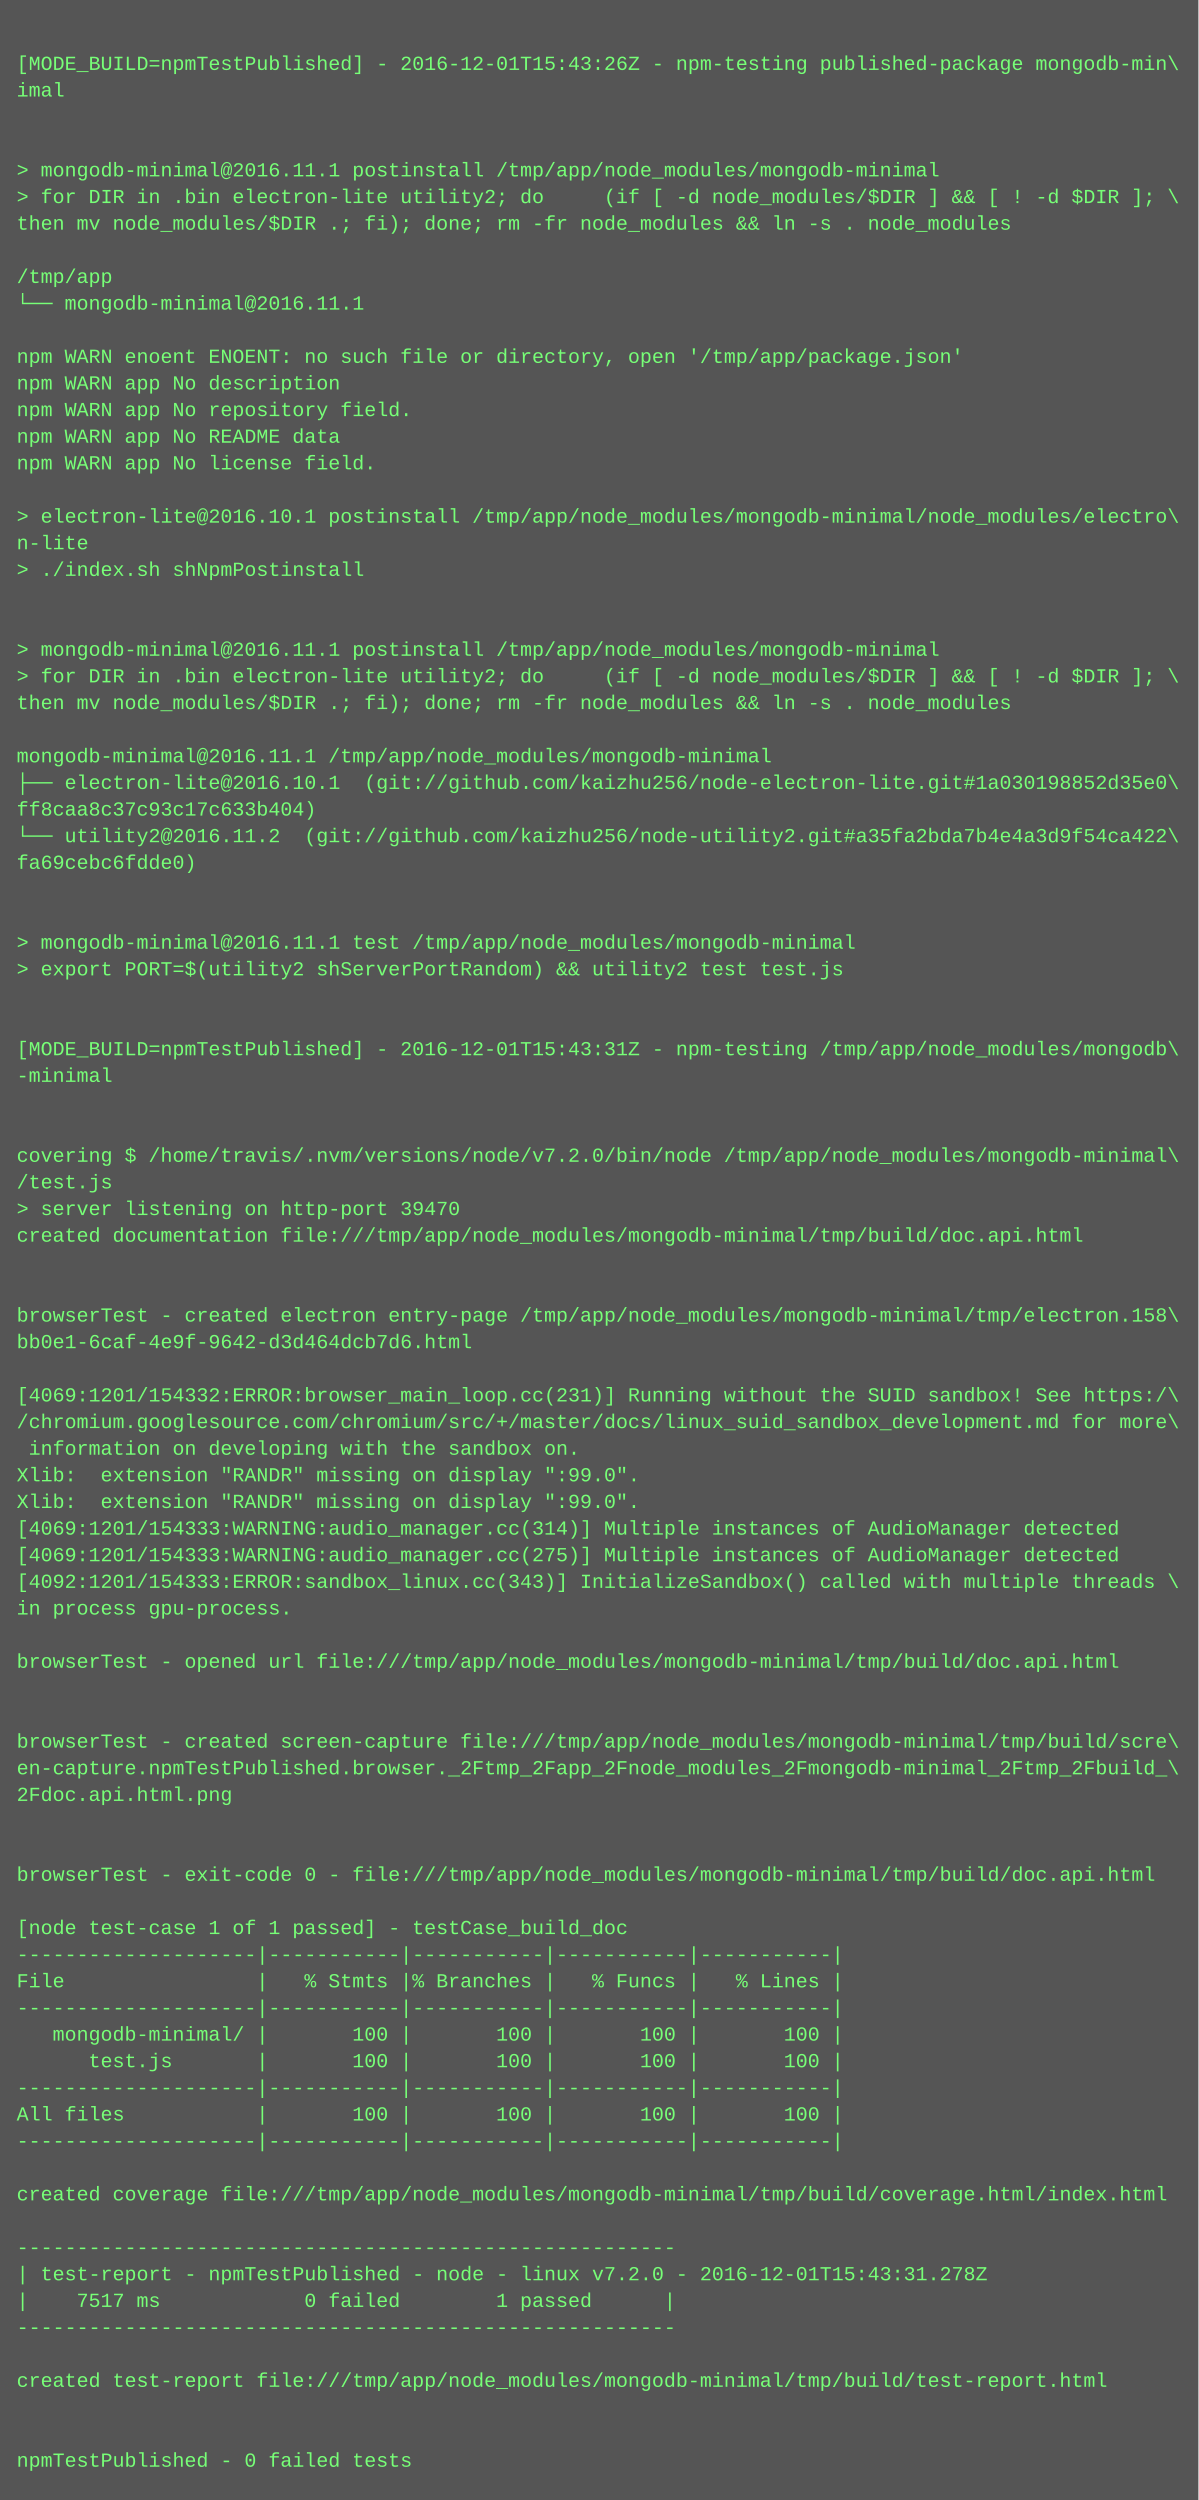
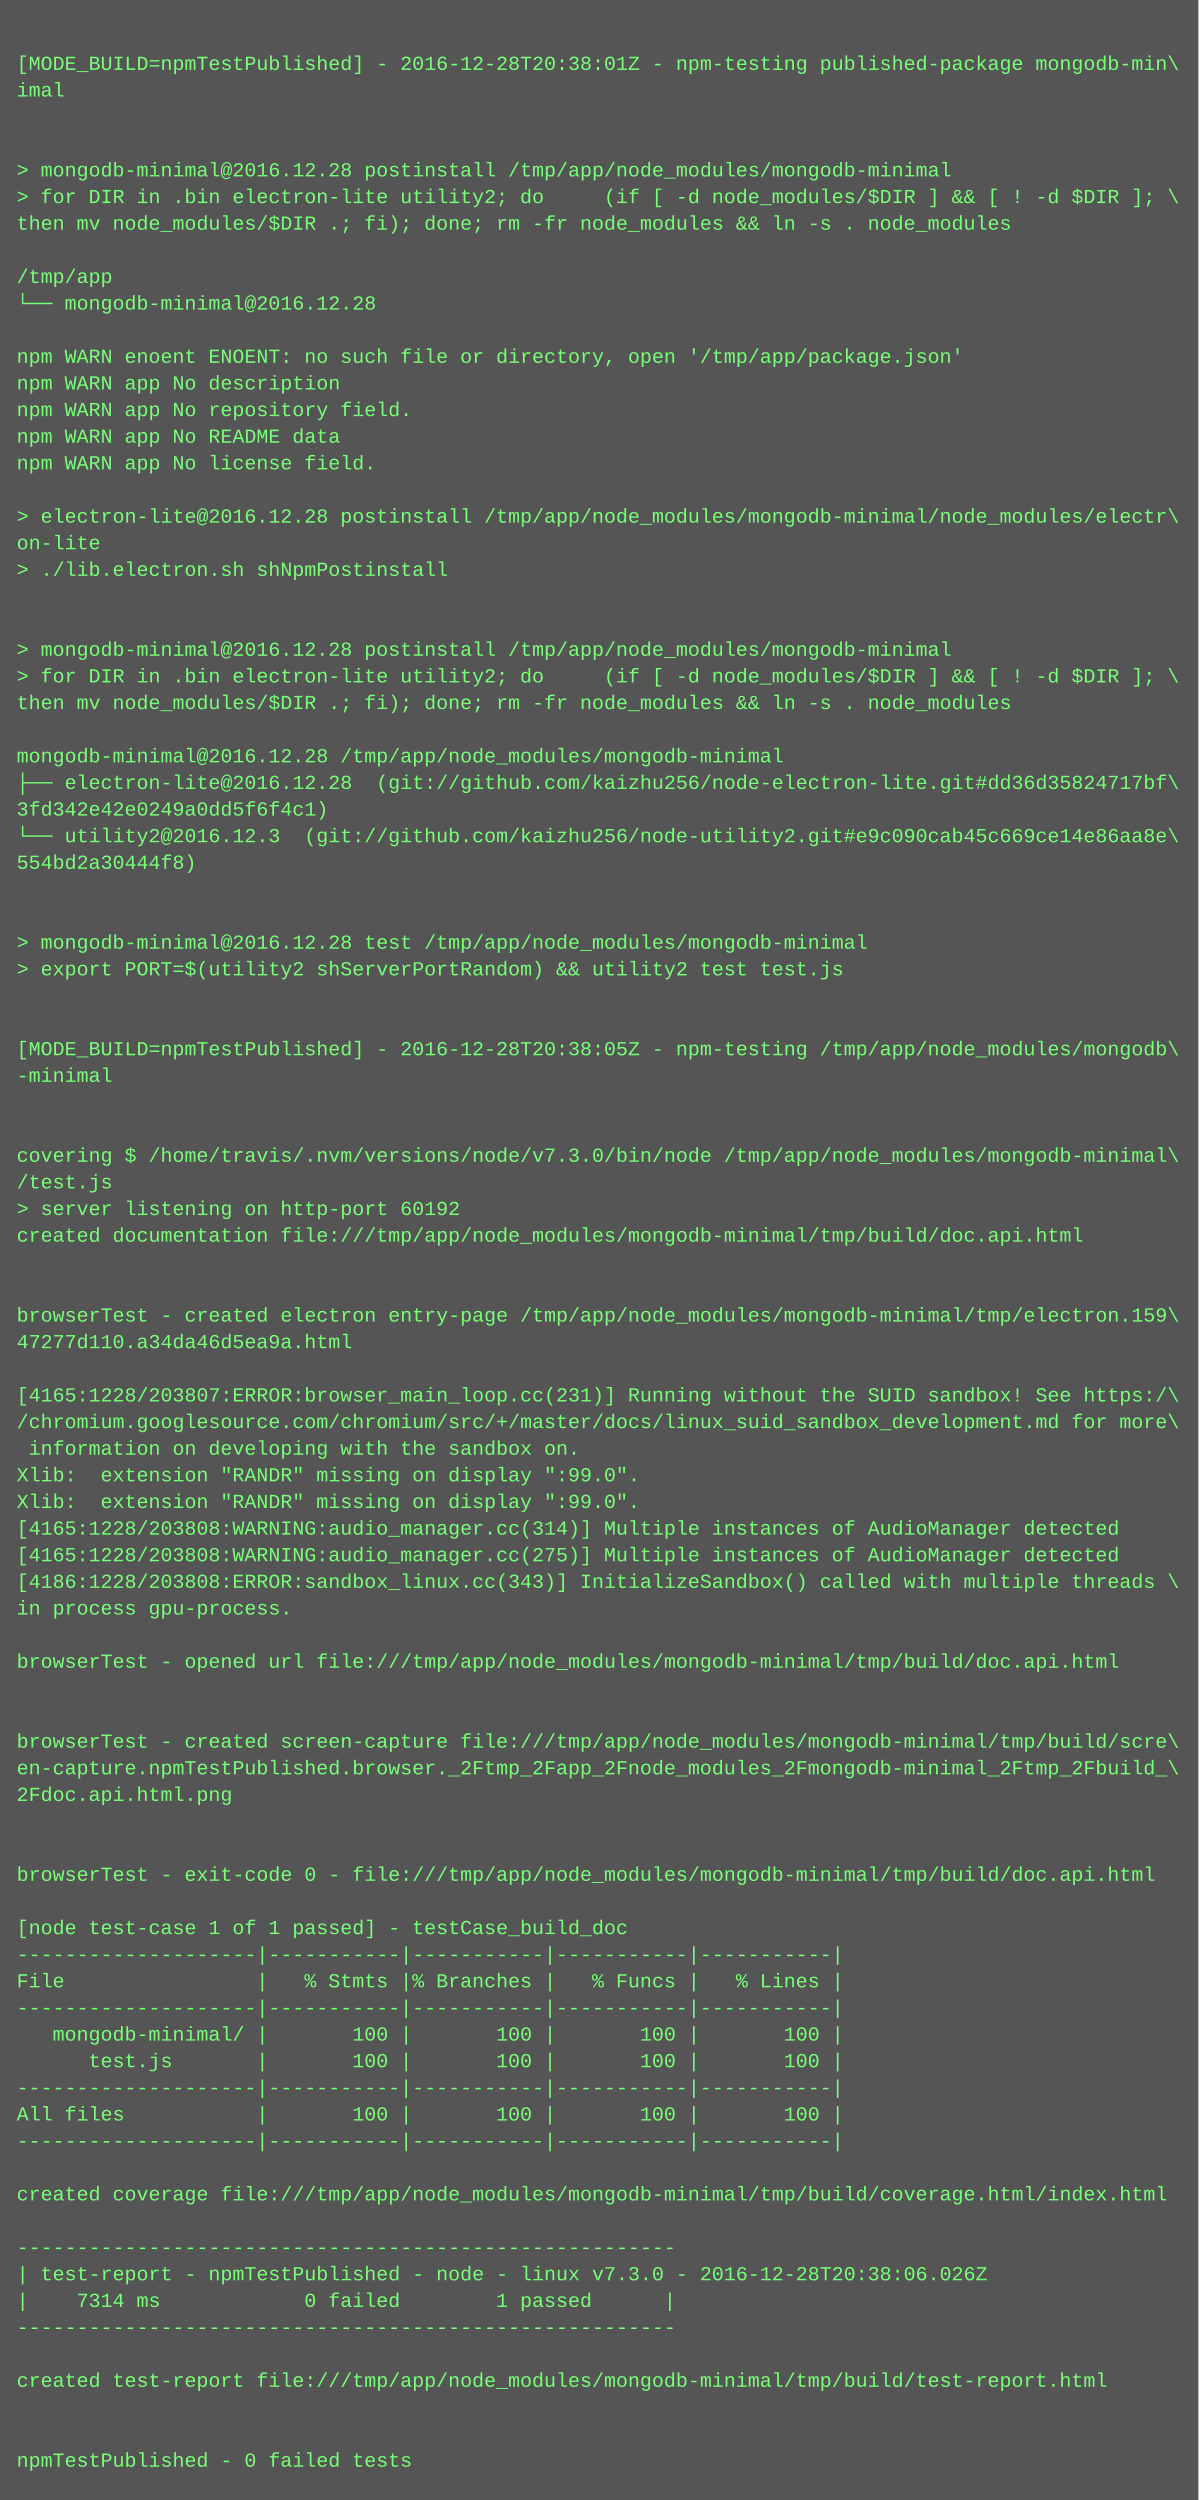
<svg xmlns="http://www.w3.org/2000/svg" height="1502" width="720">
  <rect height="1502" fill="#555" width="720" />
  <text fill="#7f7" font-family="Courier New" font-size="12" xml:space="preserve">
    <tspan x="10" y="26" />
-     <tspan x="10" y="42">[MODE_BUILD=npmTestPublished] - 2016-12-01T15:43:26Z - npm-testing published-package mongodb-min\</tspan>
+     <tspan x="10" y="42">[MODE_BUILD=npmTestPublished] - 2016-12-28T20:38:01Z - npm-testing published-package mongodb-min\</tspan>
    <tspan x="10" y="58">imal</tspan>
    <tspan x="10" y="74" />
    <tspan x="10" y="90" />
-     <tspan x="10" y="106">&gt; mongodb-minimal@2016.11.1 postinstall /tmp/app/node_modules/mongodb-minimal</tspan>
+     <tspan x="10" y="106">&gt; mongodb-minimal@2016.12.28 postinstall /tmp/app/node_modules/mongodb-minimal</tspan>
    <tspan x="10" y="122">&gt; for DIR in .bin electron-lite utility2; do     (if [ -d node_modules/$DIR ] &amp;&amp; [ ! -d $DIR ]; \</tspan>
    <tspan x="10" y="138">then mv node_modules/$DIR .; fi); done; rm -fr node_modules &amp;&amp; ln -s . node_modules</tspan>
    <tspan x="10" y="154" />
    <tspan x="10" y="170">/tmp/app</tspan>
-     <tspan x="10" y="186">└── mongodb-minimal@2016.11.1 </tspan>
+     <tspan x="10" y="186">└── mongodb-minimal@2016.12.28 </tspan>
    <tspan x="10" y="202" />
    <tspan x="10" y="218">npm WARN enoent ENOENT: no such file or directory, open '/tmp/app/package.json'</tspan>
    <tspan x="10" y="234">npm WARN app No description</tspan>
    <tspan x="10" y="250">npm WARN app No repository field.</tspan>
    <tspan x="10" y="266">npm WARN app No README data</tspan>
    <tspan x="10" y="282">npm WARN app No license field.</tspan>
    <tspan x="10" y="298" />
-     <tspan x="10" y="314">&gt; electron-lite@2016.10.1 postinstall /tmp/app/node_modules/mongodb-minimal/node_modules/electro\</tspan>
-     <tspan x="10" y="330">n-lite</tspan>
-     <tspan x="10" y="346">&gt; ./index.sh shNpmPostinstall</tspan>
+     <tspan x="10" y="314">&gt; electron-lite@2016.12.28 postinstall /tmp/app/node_modules/mongodb-minimal/node_modules/electr\</tspan>
+     <tspan x="10" y="330">on-lite</tspan>
+     <tspan x="10" y="346">&gt; ./lib.electron.sh shNpmPostinstall</tspan>
    <tspan x="10" y="362" />
    <tspan x="10" y="378" />
-     <tspan x="10" y="394">&gt; mongodb-minimal@2016.11.1 postinstall /tmp/app/node_modules/mongodb-minimal</tspan>
+     <tspan x="10" y="394">&gt; mongodb-minimal@2016.12.28 postinstall /tmp/app/node_modules/mongodb-minimal</tspan>
    <tspan x="10" y="410">&gt; for DIR in .bin electron-lite utility2; do     (if [ -d node_modules/$DIR ] &amp;&amp; [ ! -d $DIR ]; \</tspan>
    <tspan x="10" y="426">then mv node_modules/$DIR .; fi); done; rm -fr node_modules &amp;&amp; ln -s . node_modules</tspan>
    <tspan x="10" y="442" />
-     <tspan x="10" y="458">mongodb-minimal@2016.11.1 /tmp/app/node_modules/mongodb-minimal</tspan>
-     <tspan x="10" y="474">├── electron-lite@2016.10.1  (git://github.com/kaizhu256/node-electron-lite.git#1a030198852d35e0\</tspan>
-     <tspan x="10" y="490">ff8caa8c37c93c17c633b404)</tspan>
-     <tspan x="10" y="506">└── utility2@2016.11.2  (git://github.com/kaizhu256/node-utility2.git#a35fa2bda7b4e4a3d9f54ca422\</tspan>
-     <tspan x="10" y="522">fa69cebc6fdde0)</tspan>
+     <tspan x="10" y="458">mongodb-minimal@2016.12.28 /tmp/app/node_modules/mongodb-minimal</tspan>
+     <tspan x="10" y="474">├── electron-lite@2016.12.28  (git://github.com/kaizhu256/node-electron-lite.git#dd36d35824717bf\</tspan>
+     <tspan x="10" y="490">3fd342e42e0249a0dd5f6f4c1)</tspan>
+     <tspan x="10" y="506">└── utility2@2016.12.3  (git://github.com/kaizhu256/node-utility2.git#e9c090cab45c669ce14e86aa8e\</tspan>
+     <tspan x="10" y="522">554bd2a30444f8)</tspan>
    <tspan x="10" y="538" />
    <tspan x="10" y="554" />
-     <tspan x="10" y="570">&gt; mongodb-minimal@2016.11.1 test /tmp/app/node_modules/mongodb-minimal</tspan>
+     <tspan x="10" y="570">&gt; mongodb-minimal@2016.12.28 test /tmp/app/node_modules/mongodb-minimal</tspan>
    <tspan x="10" y="586">&gt; export PORT=$(utility2 shServerPortRandom) &amp;&amp; utility2 test test.js</tspan>
    <tspan x="10" y="602" />
    <tspan x="10" y="618" />
-     <tspan x="10" y="634">[MODE_BUILD=npmTestPublished] - 2016-12-01T15:43:31Z - npm-testing /tmp/app/node_modules/mongodb\</tspan>
+     <tspan x="10" y="634">[MODE_BUILD=npmTestPublished] - 2016-12-28T20:38:05Z - npm-testing /tmp/app/node_modules/mongodb\</tspan>
    <tspan x="10" y="650">-minimal</tspan>
    <tspan x="10" y="666" />
    <tspan x="10" y="682" />
-     <tspan x="10" y="698">covering $ /home/travis/.nvm/versions/node/v7.2.0/bin/node /tmp/app/node_modules/mongodb-minimal\</tspan>
+     <tspan x="10" y="698">covering $ /home/travis/.nvm/versions/node/v7.3.0/bin/node /tmp/app/node_modules/mongodb-minimal\</tspan>
    <tspan x="10" y="714">/test.js</tspan>
-     <tspan x="10" y="730">&gt; server listening on http-port 39470</tspan>
+     <tspan x="10" y="730">&gt; server listening on http-port 60192</tspan>
    <tspan x="10" y="746">created documentation file:///tmp/app/node_modules/mongodb-minimal/tmp/build/doc.api.html</tspan>
    <tspan x="10" y="762" />
    <tspan x="10" y="778" />
-     <tspan x="10" y="794">browserTest - created electron entry-page /tmp/app/node_modules/mongodb-minimal/tmp/electron.158\</tspan>
-     <tspan x="10" y="810">bb0e1-6caf-4e9f-9642-d3d464dcb7d6.html</tspan>
+     <tspan x="10" y="794">browserTest - created electron entry-page /tmp/app/node_modules/mongodb-minimal/tmp/electron.159\</tspan>
+     <tspan x="10" y="810">47277d110.a34da46d5ea9a.html</tspan>
    <tspan x="10" y="826" />
-     <tspan x="10" y="842">[4069:1201/154332:ERROR:browser_main_loop.cc(231)] Running without the SUID sandbox! See https:/\</tspan>
+     <tspan x="10" y="842">[4165:1228/203807:ERROR:browser_main_loop.cc(231)] Running without the SUID sandbox! See https:/\</tspan>
    <tspan x="10" y="858">/chromium.googlesource.com/chromium/src/+/master/docs/linux_suid_sandbox_development.md for more\</tspan>
    <tspan x="10" y="874"> information on developing with the sandbox on.</tspan>
    <tspan x="10" y="890">Xlib:  extension "RANDR" missing on display ":99.0".</tspan>
    <tspan x="10" y="906">Xlib:  extension "RANDR" missing on display ":99.0".</tspan>
-     <tspan x="10" y="922">[4069:1201/154333:WARNING:audio_manager.cc(314)] Multiple instances of AudioManager detected</tspan>
-     <tspan x="10" y="938">[4069:1201/154333:WARNING:audio_manager.cc(275)] Multiple instances of AudioManager detected</tspan>
-     <tspan x="10" y="954">[4092:1201/154333:ERROR:sandbox_linux.cc(343)] InitializeSandbox() called with multiple threads \</tspan>
+     <tspan x="10" y="922">[4165:1228/203808:WARNING:audio_manager.cc(314)] Multiple instances of AudioManager detected</tspan>
+     <tspan x="10" y="938">[4165:1228/203808:WARNING:audio_manager.cc(275)] Multiple instances of AudioManager detected</tspan>
+     <tspan x="10" y="954">[4186:1228/203808:ERROR:sandbox_linux.cc(343)] InitializeSandbox() called with multiple threads \</tspan>
    <tspan x="10" y="970">in process gpu-process. </tspan>
    <tspan x="10" y="986" />
    <tspan x="10" y="1002">browserTest - opened url file:///tmp/app/node_modules/mongodb-minimal/tmp/build/doc.api.html</tspan>
    <tspan x="10" y="1018" />
    <tspan x="10" y="1034" />
    <tspan x="10" y="1050">browserTest - created screen-capture file:///tmp/app/node_modules/mongodb-minimal/tmp/build/scre\</tspan>
    <tspan x="10" y="1066">en-capture.npmTestPublished.browser._2Ftmp_2Fapp_2Fnode_modules_2Fmongodb-minimal_2Ftmp_2Fbuild_\</tspan>
    <tspan x="10" y="1082">2Fdoc.api.html.png</tspan>
    <tspan x="10" y="1098" />
    <tspan x="10" y="1114" />
    <tspan x="10" y="1130">browserTest - exit-code 0 - file:///tmp/app/node_modules/mongodb-minimal/tmp/build/doc.api.html</tspan>
    <tspan x="10" y="1146" />
    <tspan x="10" y="1162">[node test-case 1 of 1 passed] - testCase_build_doc</tspan>
    <tspan x="10" y="1178">--------------------|-----------|-----------|-----------|-----------|</tspan>
    <tspan x="10" y="1194">File                |   % Stmts |% Branches |   % Funcs |   % Lines |</tspan>
    <tspan x="10" y="1210">--------------------|-----------|-----------|-----------|-----------|</tspan>
    <tspan x="10" y="1226">   mongodb-minimal/ |       100 |       100 |       100 |       100 |</tspan>
    <tspan x="10" y="1242">      test.js       |       100 |       100 |       100 |       100 |</tspan>
    <tspan x="10" y="1258">--------------------|-----------|-----------|-----------|-----------|</tspan>
    <tspan x="10" y="1274">All files           |       100 |       100 |       100 |       100 |</tspan>
    <tspan x="10" y="1290">--------------------|-----------|-----------|-----------|-----------|</tspan>
    <tspan x="10" y="1306" />
    <tspan x="10" y="1322">created coverage file:///tmp/app/node_modules/mongodb-minimal/tmp/build/coverage.html/index.html</tspan>
    <tspan x="10" y="1338" />
    <tspan x="10" y="1354">-------------------------------------------------------</tspan>
-     <tspan x="10" y="1370">| test-report - npmTestPublished - node - linux v7.2.0 - 2016-12-01T15:43:31.278Z</tspan>
-     <tspan x="10" y="1386">|    7517 ms            0 failed        1 passed      |</tspan>
+     <tspan x="10" y="1370">| test-report - npmTestPublished - node - linux v7.3.0 - 2016-12-28T20:38:06.026Z</tspan>
+     <tspan x="10" y="1386">|    7314 ms            0 failed        1 passed      |</tspan>
    <tspan x="10" y="1402">-------------------------------------------------------</tspan>
    <tspan x="10" y="1418" />
    <tspan x="10" y="1434">created test-report file:///tmp/app/node_modules/mongodb-minimal/tmp/build/test-report.html</tspan>
    <tspan x="10" y="1450" />
    <tspan x="10" y="1466" />
    <tspan x="10" y="1482">npmTestPublished - 0 failed tests</tspan>
  </text>
</svg>
